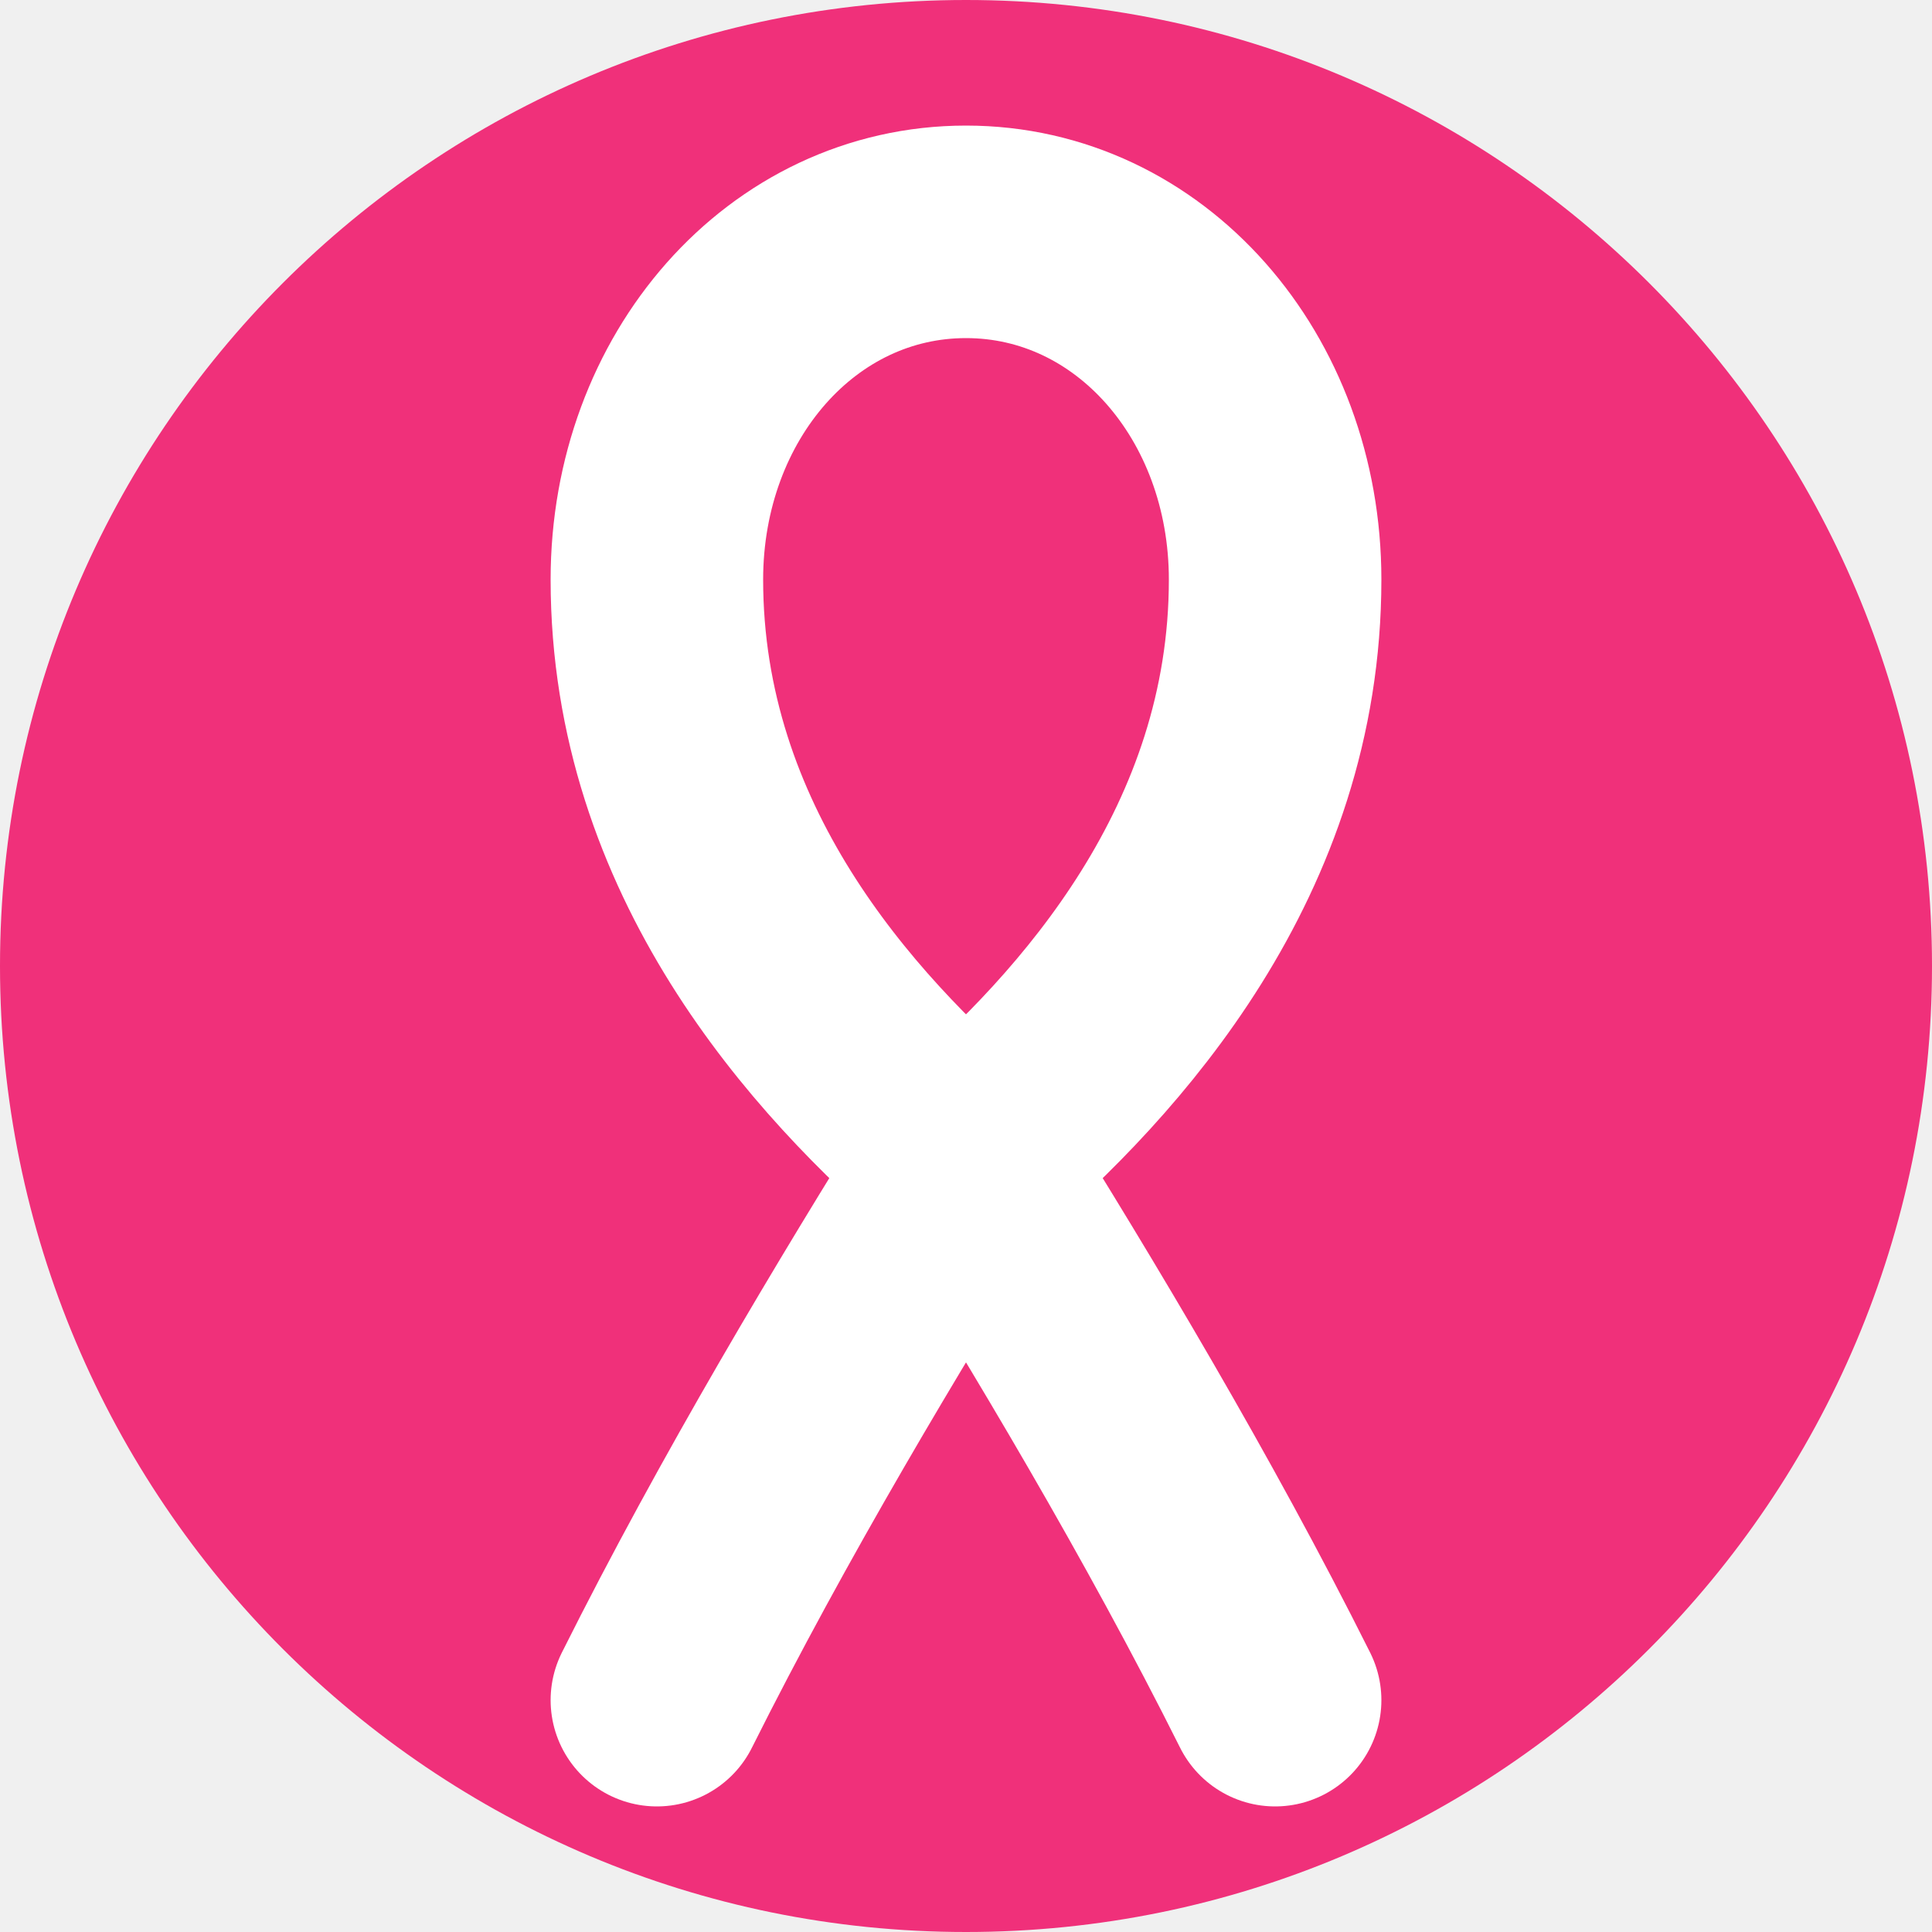
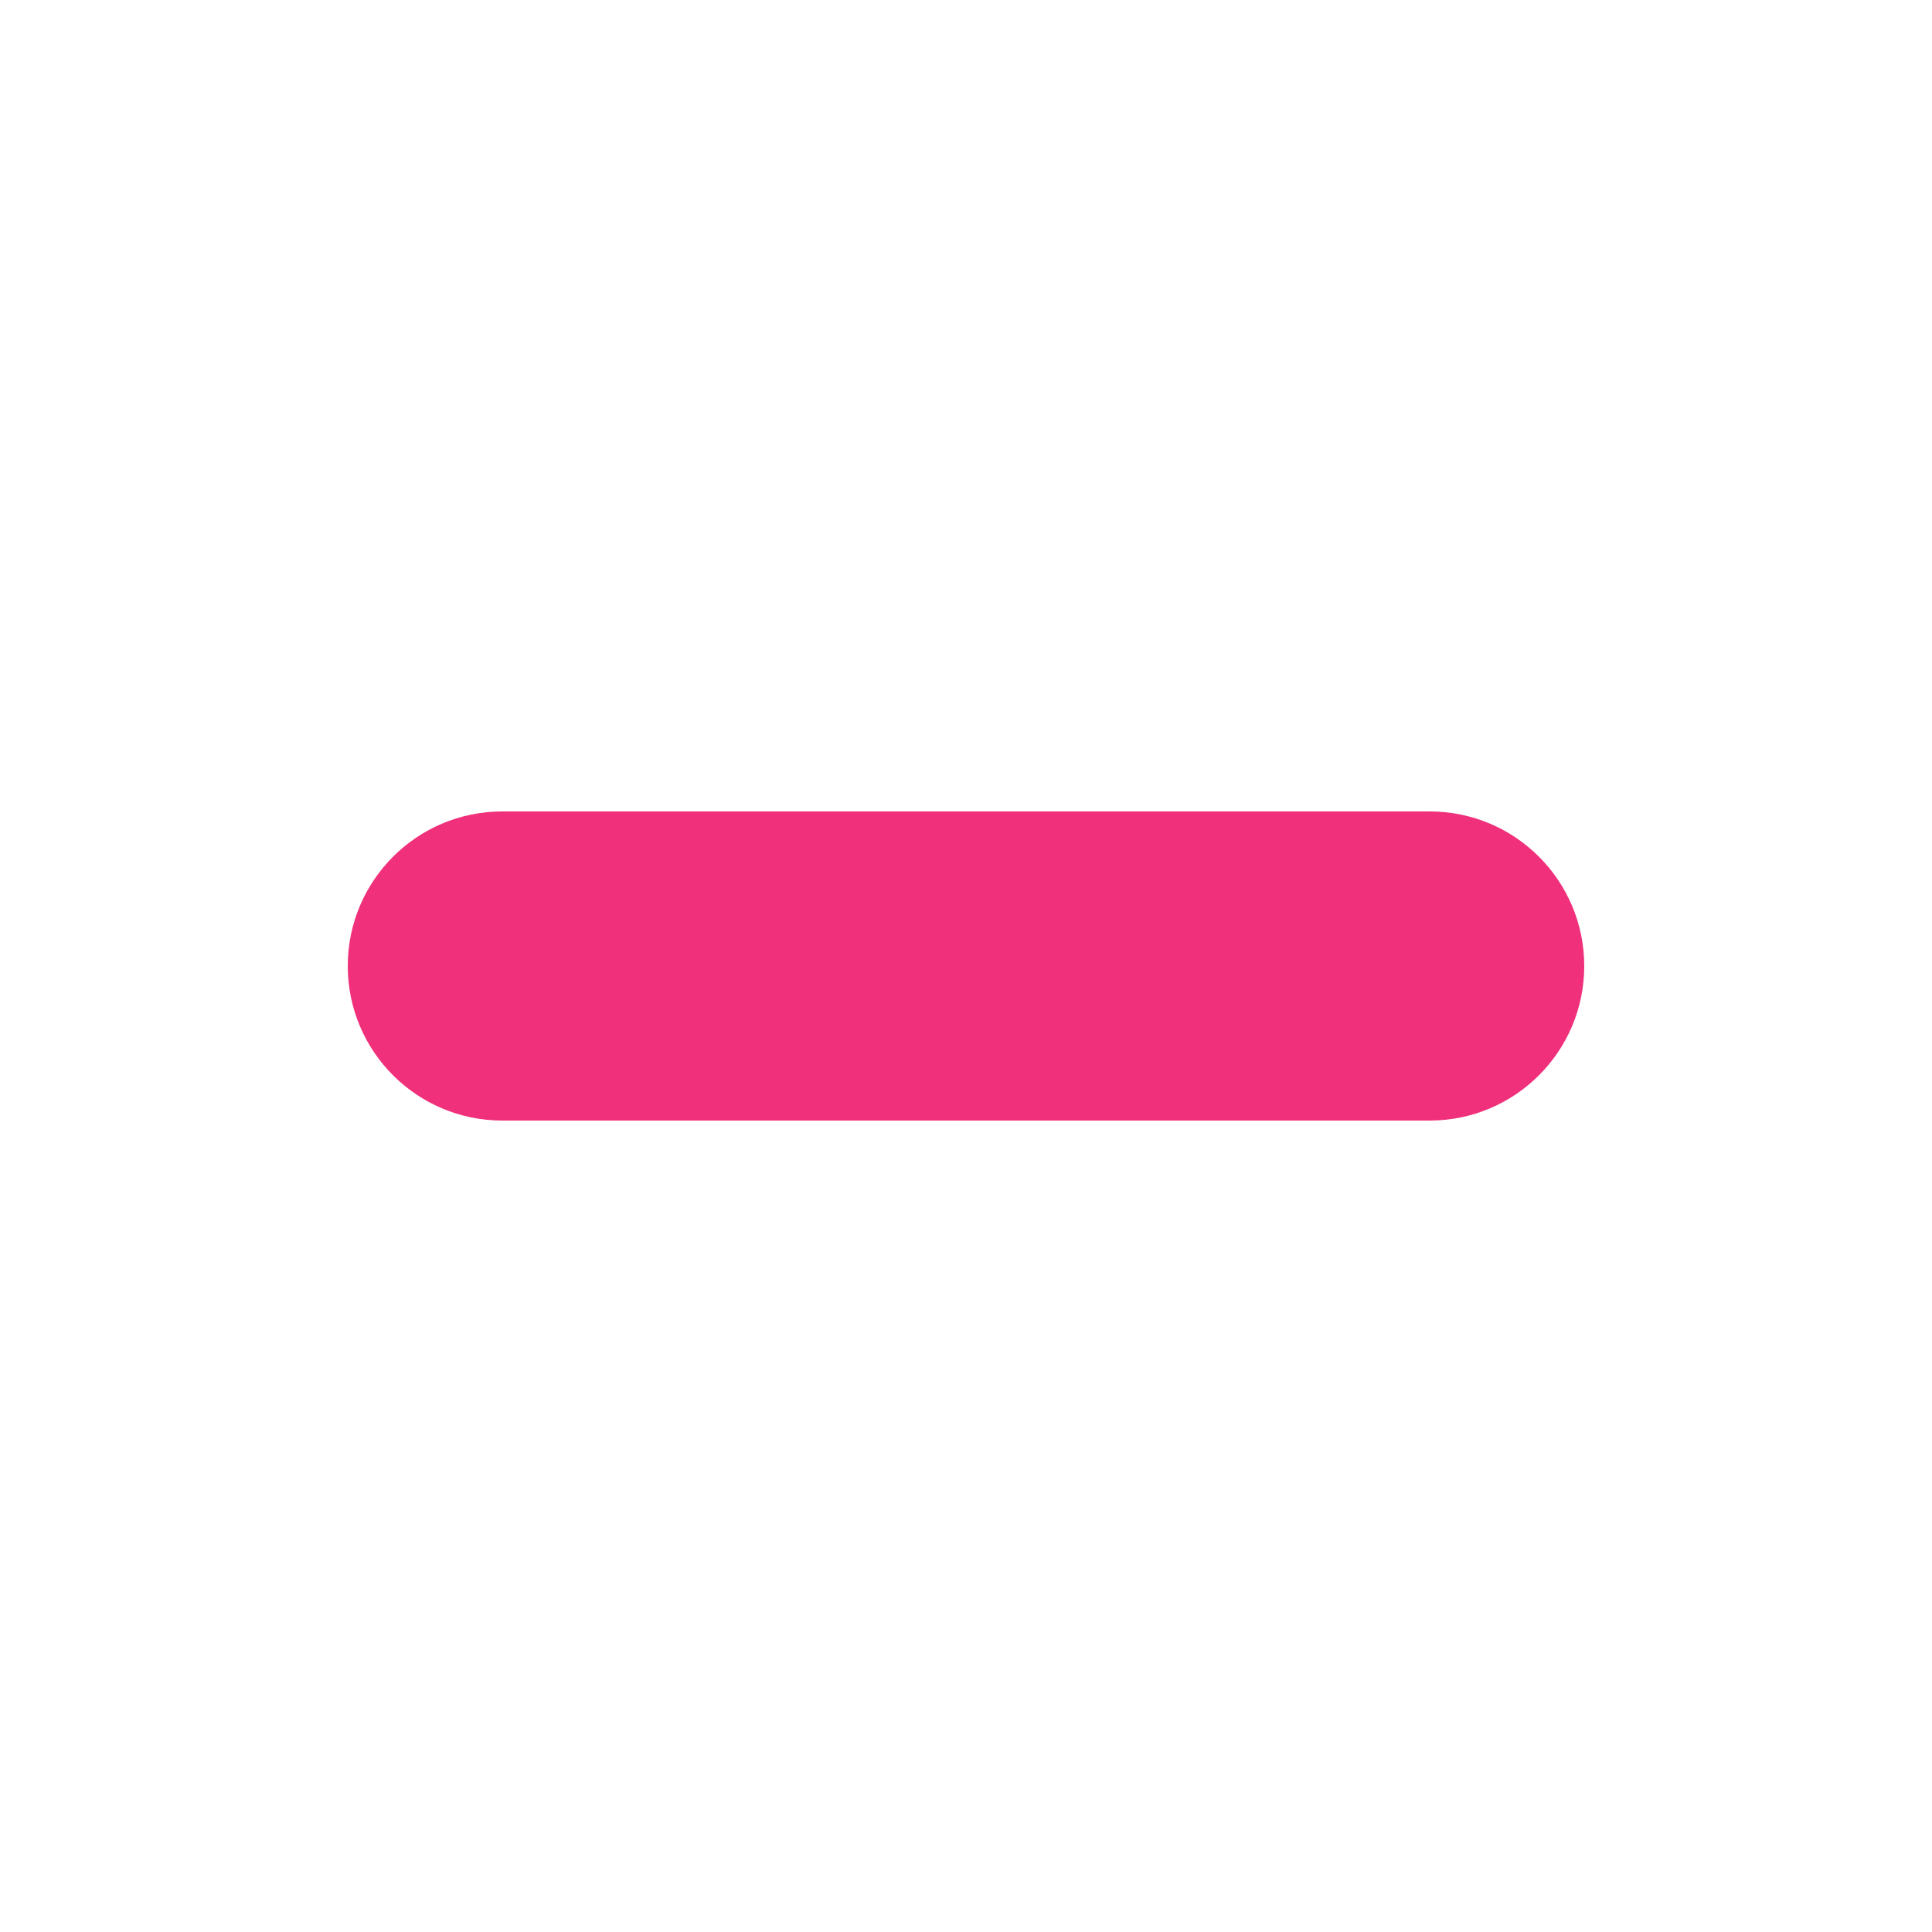
<svg xmlns="http://www.w3.org/2000/svg" viewBox="0 0 100 100">
-   <circle cx="50" cy="50" r="50" fill="#F0307A" />
-   <path d="M34 88 C39 78 45 68 50 60 C57 54 66 44 66 30 C66 20 59 12 50 12 C41 12 34 20 34 30 C34 44 43 54 50 60 C55 68 61 78 66 88" fill="none" stroke="#FFFFFF" stroke-width="11" stroke-linecap="round" stroke-linejoin="round" />
+   <rect width="100" height="100" fill="#FFFFFF" />
+   <rect x="18" y="42" width="64" height="16" rx="8" fill="#F0307A" />
</svg>
